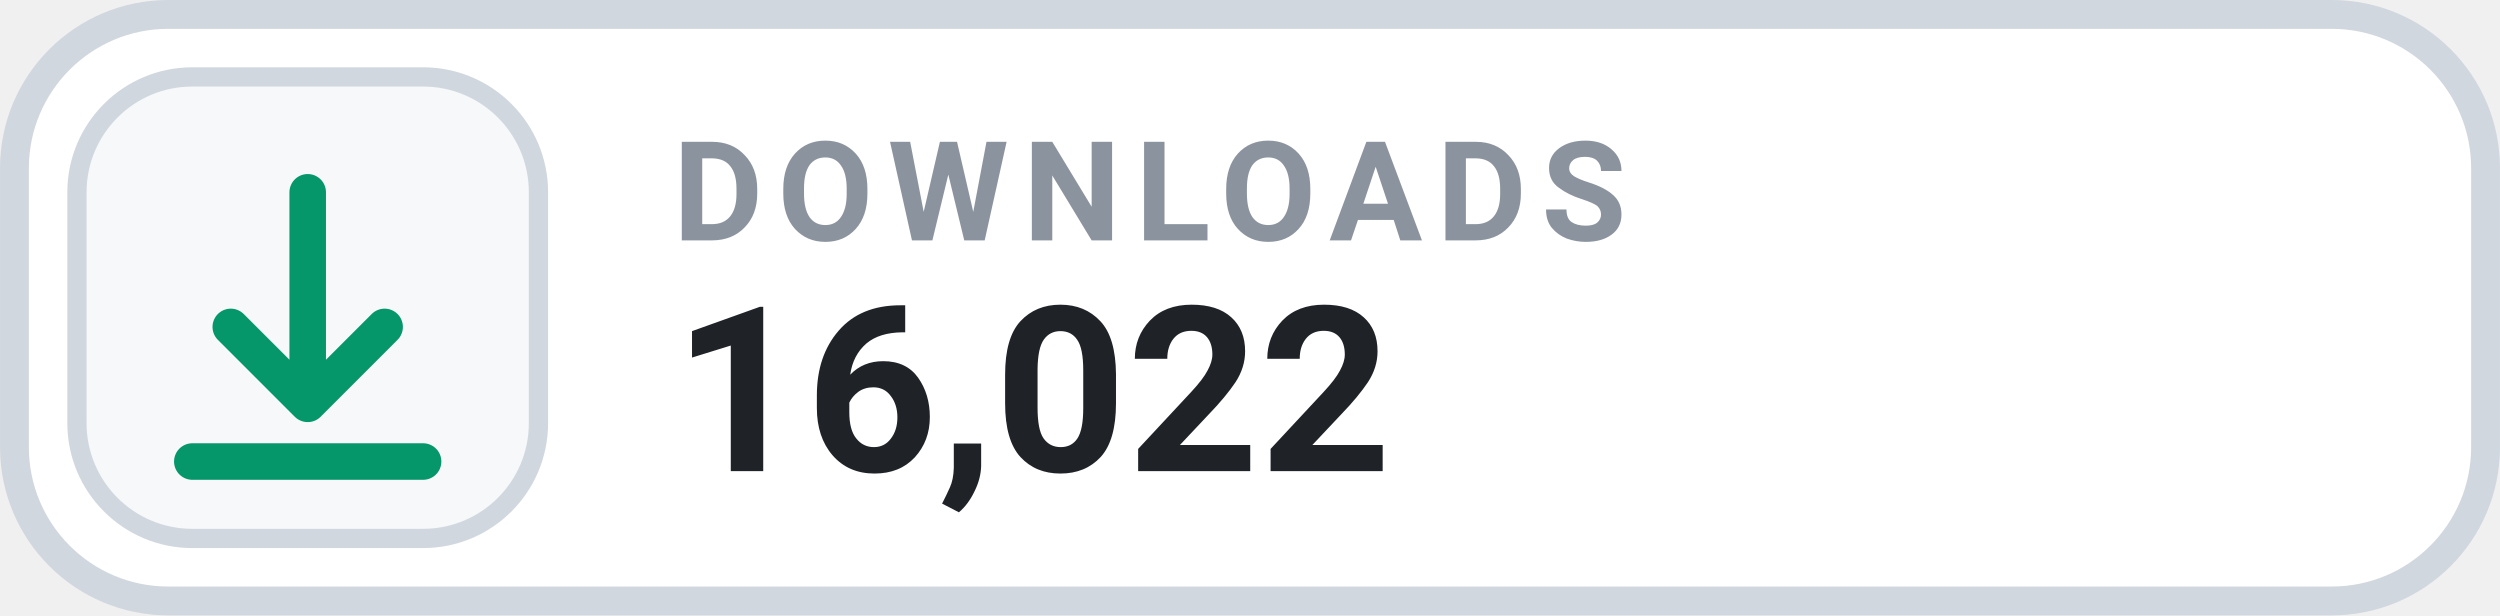
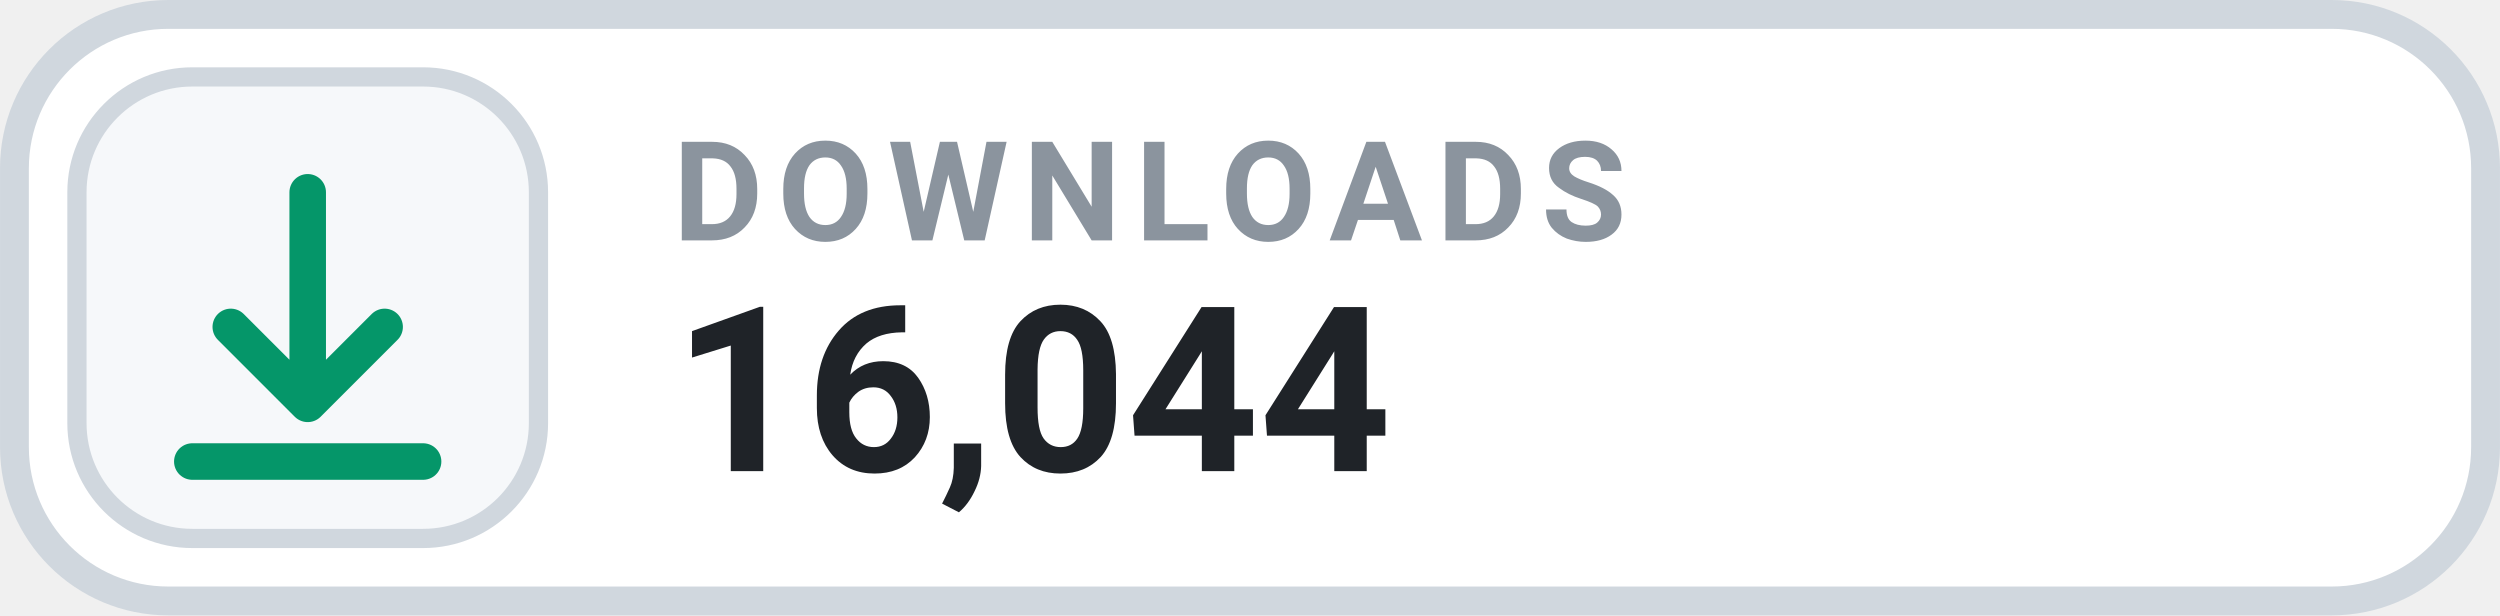
- <svg xmlns="http://www.w3.org/2000/svg" width="126" height="31.015" viewBox="0 0 130 32" role="img" aria-label="DOWNLOADS 16,022">
+ <svg xmlns="http://www.w3.org/2000/svg" width="126" height="31.015" viewBox="0 0 130 32" role="img" aria-label="DOWNLOADS 16,044">
  <rect x=".75" y=".75" width="128.5" height="30.5" rx="8" fill="#FFFFFF" stroke="#D0D7DE" stroke-width="1.5" />
  <rect x="4" y="4" width="24" height="24" rx="6" fill="#F6F8FA" stroke="#D0D7DE" stroke-width="1" />
  <g transform="translate(16 16)" style="color:#059669;">
    <path d="M0 -6 v11 m0 0 l4 -4 m-4 4 l-4 -4 M-6 8 h12" fill="none" stroke="currentColor" stroke-width="1.9" stroke-linecap="round" stroke-linejoin="round" />
  </g>
  <text x="35" y="12.5" fill="#8B949E" font-family="-apple-system,BlinkMacSystemFont,'Segoe UI',Roboto,Helvetica,Arial,sans-serif" font-size="7.2" font-weight="700" letter-spacing=".75">DOWNLOADS</text>
-   <text x="35" y="24.5" fill="#1F2328" font-family="-apple-system,BlinkMacSystemFont,'Segoe UI',Roboto,Helvetica,Arial,sans-serif" font-size="12" font-weight="700">16,022</text>
+   <text x="35" y="24.5" fill="#1F2328" font-family="-apple-system,BlinkMacSystemFont,'Segoe UI',Roboto,Helvetica,Arial,sans-serif" font-size="12" font-weight="700">16,044</text>
</svg>
